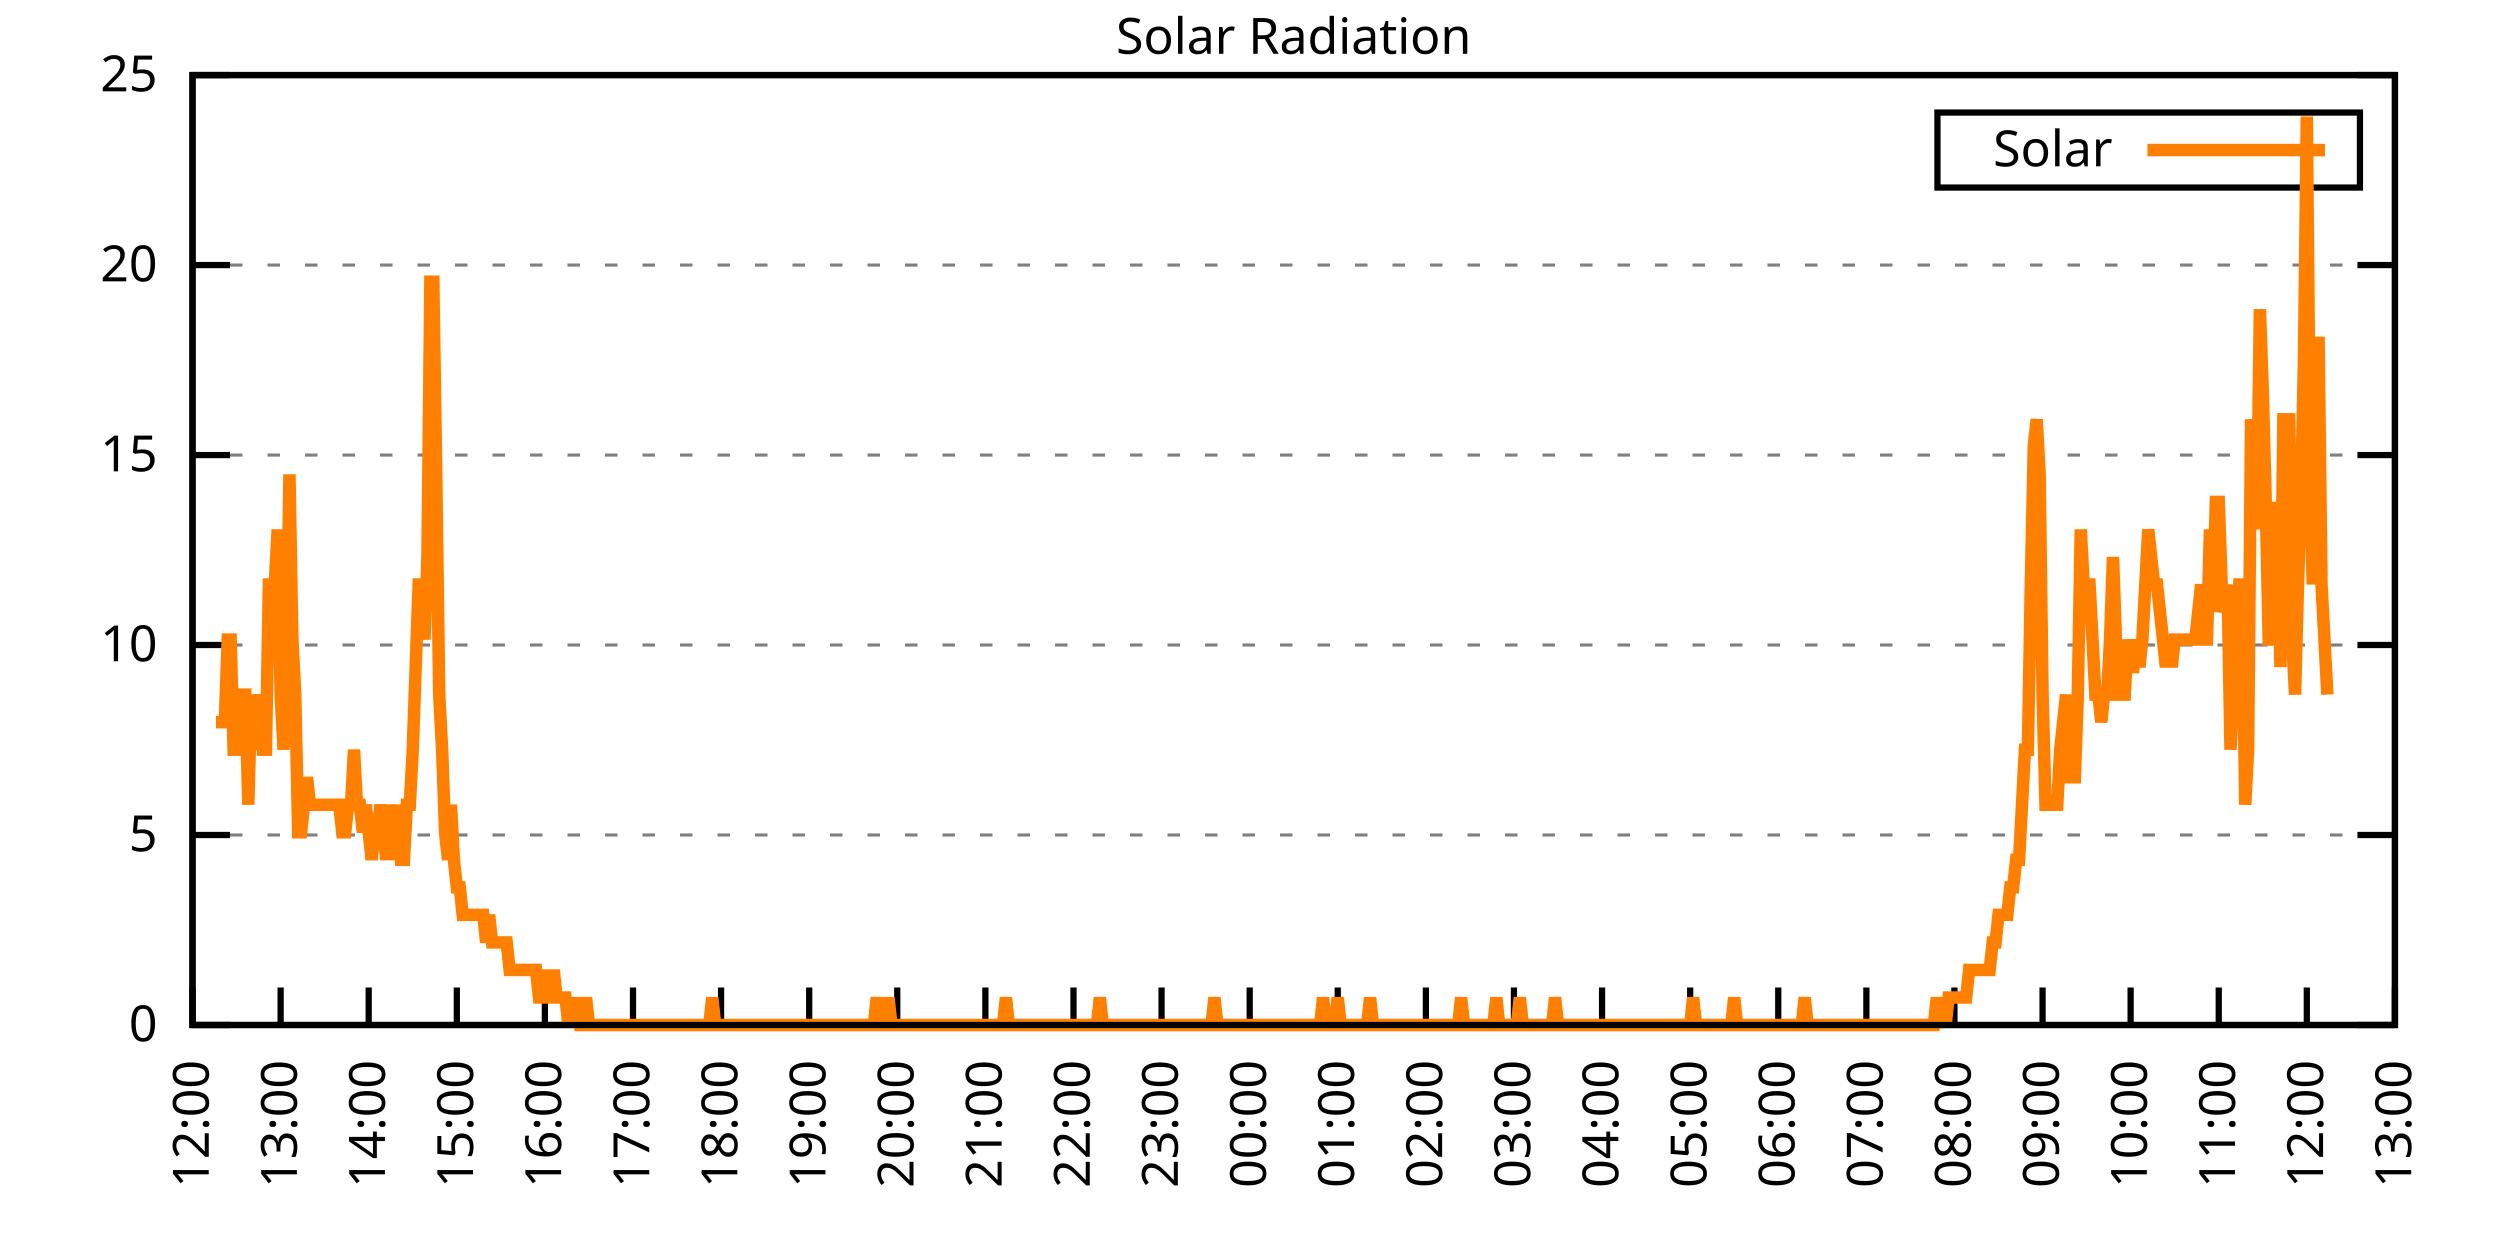
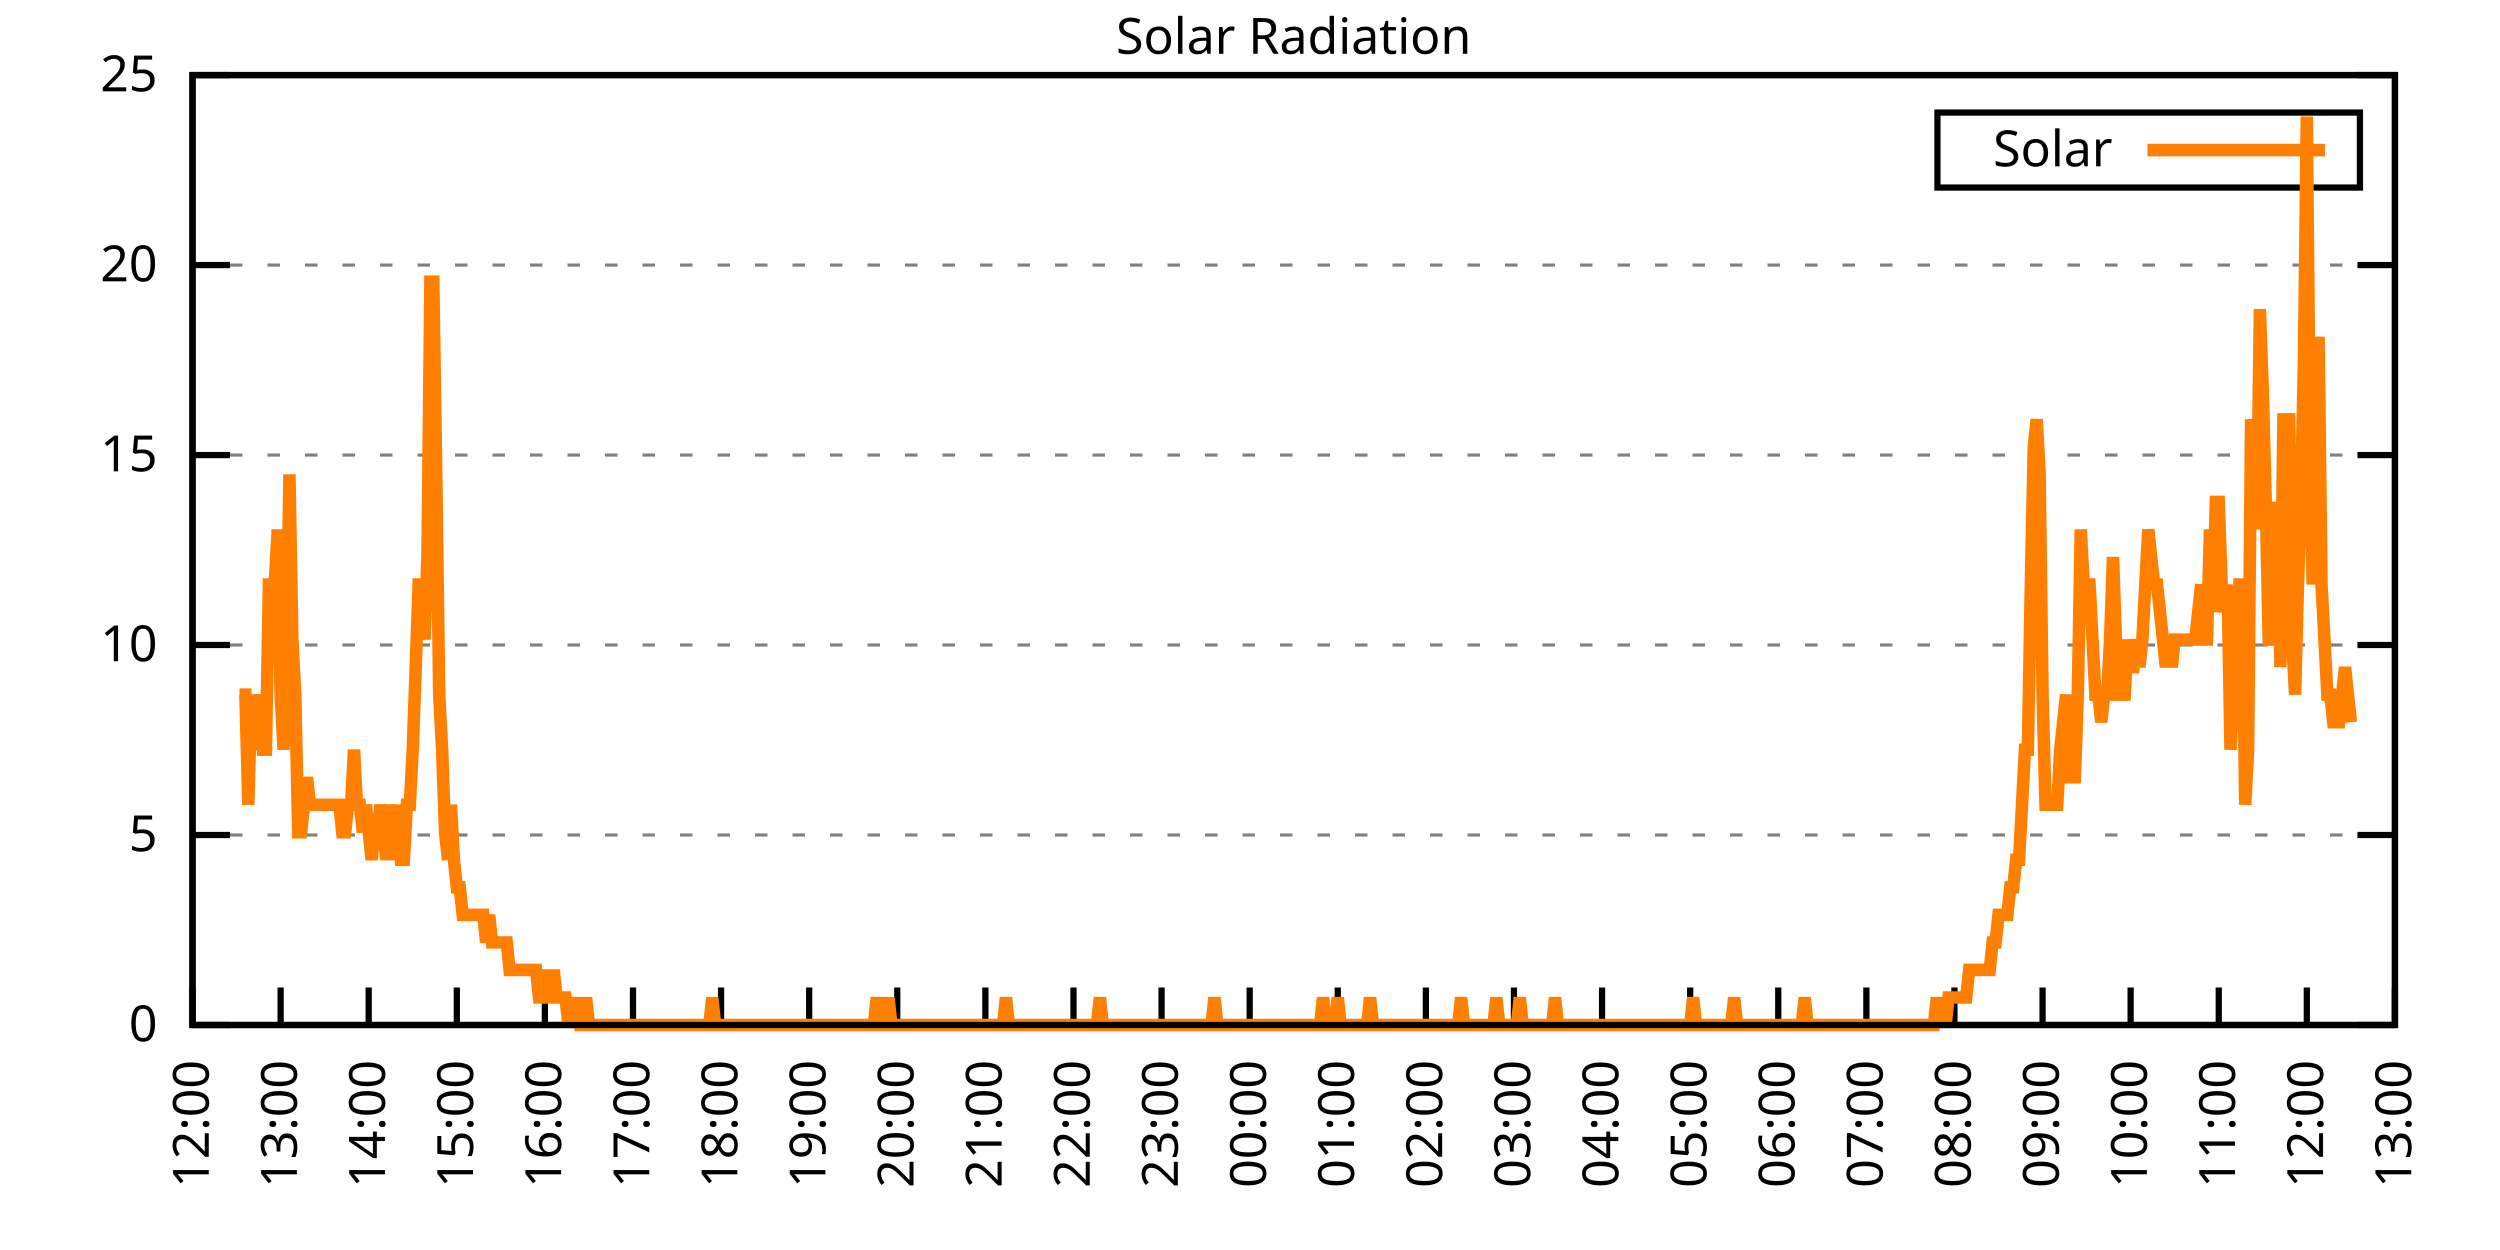
<svg xmlns="http://www.w3.org/2000/svg" xmlns:xlink="http://www.w3.org/1999/xlink" width="400" height="200" viewBox="0 0 400 200">
  <g id="gnuplot_canvas">
    <rect x="0" y="0" width="400" height="200" fill="none" />
    <defs>
      <circle id="gpDot" r="0.5" stroke-width="0.5" stroke="currentColor" />
      <path id="gpPt0" stroke-width="0.333" stroke="currentColor" d="M-1,0 h2 M0,-1 v2" />
      <path id="gpPt1" stroke-width="0.333" stroke="currentColor" d="M-1,-1 L1,1 M1,-1 L-1,1" />
      <path id="gpPt2" stroke-width="0.333" stroke="currentColor" d="M-1,0 L1,0 M0,-1 L0,1 M-1,-1 L1,1 M-1,1 L1,-1" />
      <rect id="gpPt3" stroke-width="0.333" stroke="currentColor" x="-1" y="-1" width="2" height="2" />
      <rect id="gpPt4" stroke-width="0.333" stroke="currentColor" fill="currentColor" x="-1" y="-1" width="2" height="2" />
      <circle id="gpPt5" stroke-width="0.333" stroke="currentColor" cx="0" cy="0" r="1" />
      <use xlink:href="#gpPt5" id="gpPt6" fill="currentColor" stroke="none" />
      <path id="gpPt7" stroke-width="0.333" stroke="currentColor" d="M0,-1.33 L-1.33,0.67 L1.33,0.67 z" />
      <use xlink:href="#gpPt7" id="gpPt8" fill="currentColor" stroke="none" />
      <use xlink:href="#gpPt7" id="gpPt9" stroke="currentColor" transform="rotate(180)" />
      <use xlink:href="#gpPt9" id="gpPt10" fill="currentColor" stroke="none" />
      <use xlink:href="#gpPt3" id="gpPt11" stroke="currentColor" transform="rotate(45)" />
      <use xlink:href="#gpPt11" id="gpPt12" fill="currentColor" stroke="none" />
      <path id="gpPt13" stroke-width="0.333" stroke="currentColor" d="M0,1.330 L1.265,0.411 L0.782,-1.067 L-0.782,-1.076 L-1.265,0.411 z" />
      <use xlink:href="#gpPt13" id="gpPt14" fill="currentColor" stroke="none" />
      <filter id="textbox" filterUnits="objectBoundingBox" x="0" y="0" height="1" width="1">
        <feFlood flood-color="white" flood-opacity="1" result="bgnd" />
        <feComposite in="SourceGraphic" in2="bgnd" operator="atop" />
      </filter>
      <filter id="greybox" filterUnits="objectBoundingBox" x="0" y="0" height="1" width="1">
        <feFlood flood-color="lightgrey" flood-opacity="1" result="grey" />
        <feComposite in="SourceGraphic" in2="grey" operator="atop" />
      </filter>
    </defs>
    <g fill="none" color="white" stroke="currentColor" stroke-width="1.00" stroke-linecap="butt" stroke-linejoin="miter">
</g>
    <g fill="none" color="black" stroke="currentColor" stroke-width="1.00" stroke-linecap="butt" stroke-linejoin="miter">
      <g stroke="none" shape-rendering="crispEdges">
        <polygon fill="rgb(255, 255, 255)" points="30.80,164.00 383.18,164.00 383.18,12.02 30.80,12.02 " />
      </g>
    </g>
    <g fill="none" color="black" stroke="currentColor" stroke-width="1.00" stroke-linecap="butt" stroke-linejoin="miter">
</g>
    <g fill="none" color="black" stroke="black" stroke-width="0.50" stroke-linecap="butt" stroke-linejoin="miter">
</g>
    <g fill="none" color="gray" stroke="currentColor" stroke-width="0.50" stroke-linecap="butt" stroke-linejoin="miter">
      <path stroke="gray" stroke-dasharray="2,4" class="gridline" d="M30.80,164.00 L383.19,164.00  " />
    </g>
    <g fill="none" color="gray" stroke="gray" stroke-width="1.00" stroke-linecap="butt" stroke-linejoin="miter">
</g>
    <g fill="none" color="black" stroke="currentColor" stroke-width="1.00" stroke-linecap="butt" stroke-linejoin="miter">
      <path stroke="black" d="M30.80,164.00 L36.80,164.00 M383.19,164.00 L377.19,164.00  " />
      <g transform="translate(25.20,166.60)" stroke="none" fill="black" font-family="Sans" font-size="8.00" text-anchor="end">
        <text>
          <tspan font-family="Sans"> 0</tspan>
        </text>
      </g>
    </g>
    <g fill="none" color="black" stroke="currentColor" stroke-width="1.00" stroke-linecap="butt" stroke-linejoin="miter">
</g>
    <g fill="none" color="black" stroke="black" stroke-width="0.50" stroke-linecap="butt" stroke-linejoin="miter">
</g>
    <g fill="none" color="gray" stroke="currentColor" stroke-width="0.50" stroke-linecap="butt" stroke-linejoin="miter">
      <path stroke="gray" stroke-dasharray="2,4" class="gridline" d="M30.80,133.60 L383.19,133.60  " />
    </g>
    <g fill="none" color="gray" stroke="gray" stroke-width="1.00" stroke-linecap="butt" stroke-linejoin="miter">
</g>
    <g fill="none" color="black" stroke="currentColor" stroke-width="1.00" stroke-linecap="butt" stroke-linejoin="miter">
      <path stroke="black" d="M30.80,133.60 L36.80,133.60 M383.19,133.60 L377.19,133.60  " />
      <g transform="translate(25.20,136.20)" stroke="none" fill="black" font-family="Sans" font-size="8.00" text-anchor="end">
        <text>
          <tspan font-family="Sans"> 5</tspan>
        </text>
      </g>
    </g>
    <g fill="none" color="black" stroke="currentColor" stroke-width="1.00" stroke-linecap="butt" stroke-linejoin="miter">
</g>
    <g fill="none" color="black" stroke="black" stroke-width="0.50" stroke-linecap="butt" stroke-linejoin="miter">
</g>
    <g fill="none" color="gray" stroke="currentColor" stroke-width="0.50" stroke-linecap="butt" stroke-linejoin="miter">
      <path stroke="gray" stroke-dasharray="2,4" class="gridline" d="M30.80,103.20 L383.19,103.20  " />
    </g>
    <g fill="none" color="gray" stroke="gray" stroke-width="1.00" stroke-linecap="butt" stroke-linejoin="miter">
</g>
    <g fill="none" color="black" stroke="currentColor" stroke-width="1.00" stroke-linecap="butt" stroke-linejoin="miter">
      <path stroke="black" d="M30.80,103.20 L36.80,103.20 M383.19,103.20 L377.19,103.20  " />
      <g transform="translate(25.20,105.80)" stroke="none" fill="black" font-family="Sans" font-size="8.00" text-anchor="end">
        <text>
          <tspan font-family="Sans"> 10</tspan>
        </text>
      </g>
    </g>
    <g fill="none" color="black" stroke="currentColor" stroke-width="1.00" stroke-linecap="butt" stroke-linejoin="miter">
</g>
    <g fill="none" color="black" stroke="black" stroke-width="0.50" stroke-linecap="butt" stroke-linejoin="miter">
</g>
    <g fill="none" color="gray" stroke="currentColor" stroke-width="0.50" stroke-linecap="butt" stroke-linejoin="miter">
      <path stroke="gray" stroke-dasharray="2,4" class="gridline" d="M30.80,72.81 L383.19,72.81  " />
    </g>
    <g fill="none" color="gray" stroke="gray" stroke-width="1.00" stroke-linecap="butt" stroke-linejoin="miter">
</g>
    <g fill="none" color="black" stroke="currentColor" stroke-width="1.00" stroke-linecap="butt" stroke-linejoin="miter">
      <path stroke="black" d="M30.80,72.81 L36.80,72.81 M383.19,72.81 L377.19,72.81  " />
      <g transform="translate(25.20,75.41)" stroke="none" fill="black" font-family="Sans" font-size="8.00" text-anchor="end">
        <text>
          <tspan font-family="Sans"> 15</tspan>
        </text>
      </g>
    </g>
    <g fill="none" color="black" stroke="currentColor" stroke-width="1.00" stroke-linecap="butt" stroke-linejoin="miter">
</g>
    <g fill="none" color="black" stroke="black" stroke-width="0.50" stroke-linecap="butt" stroke-linejoin="miter">
</g>
    <g fill="none" color="gray" stroke="currentColor" stroke-width="0.50" stroke-linecap="butt" stroke-linejoin="miter">
      <path stroke="gray" stroke-dasharray="2,4" class="gridline" d="M30.80,42.41 L383.19,42.41  " />
    </g>
    <g fill="none" color="gray" stroke="gray" stroke-width="1.00" stroke-linecap="butt" stroke-linejoin="miter">
</g>
    <g fill="none" color="black" stroke="currentColor" stroke-width="1.00" stroke-linecap="butt" stroke-linejoin="miter">
      <path stroke="black" d="M30.80,42.41 L36.80,42.41 M383.19,42.41 L377.19,42.41  " />
      <g transform="translate(25.20,45.01)" stroke="none" fill="black" font-family="Sans" font-size="8.00" text-anchor="end">
        <text>
          <tspan font-family="Sans"> 20</tspan>
        </text>
      </g>
    </g>
    <g fill="none" color="black" stroke="currentColor" stroke-width="1.00" stroke-linecap="butt" stroke-linejoin="miter">
</g>
    <g fill="none" color="black" stroke="black" stroke-width="0.50" stroke-linecap="butt" stroke-linejoin="miter">
</g>
    <g fill="none" color="gray" stroke="currentColor" stroke-width="0.50" stroke-linecap="butt" stroke-linejoin="miter">
      <path stroke="gray" stroke-dasharray="2,4" class="gridline" d="M30.80,12.01 L383.19,12.01  " />
    </g>
    <g fill="none" color="gray" stroke="gray" stroke-width="1.00" stroke-linecap="butt" stroke-linejoin="miter">
</g>
    <g fill="none" color="black" stroke="currentColor" stroke-width="1.00" stroke-linecap="butt" stroke-linejoin="miter">
      <path stroke="black" d="M30.80,12.01 L36.80,12.01 M383.19,12.01 L377.19,12.01  " />
      <g transform="translate(25.20,14.61)" stroke="none" fill="black" font-family="Sans" font-size="8.00" text-anchor="end">
        <text>
          <tspan font-family="Sans"> 25</tspan>
        </text>
      </g>
    </g>
    <g fill="none" color="black" stroke="currentColor" stroke-width="1.00" stroke-linecap="butt" stroke-linejoin="miter">
      <path stroke="black" d="M30.80,164.00 L30.80,158.00  " />
      <g transform="translate(33.40,169.60) rotate(270.00)" stroke="none" fill="black" font-family="Sans" font-size="8.00" text-anchor="end">
        <text>
          <tspan font-family="Sans">12:00</tspan>
        </text>
      </g>
    </g>
    <g fill="none" color="black" stroke="currentColor" stroke-width="1.00" stroke-linecap="butt" stroke-linejoin="miter">
      <path stroke="black" d="M44.90,164.00 L44.90,158.00  " />
      <g transform="translate(47.50,169.60) rotate(270.00)" stroke="none" fill="black" font-family="Sans" font-size="8.00" text-anchor="end">
        <text>
          <tspan font-family="Sans">13:00</tspan>
        </text>
      </g>
    </g>
    <g fill="none" color="black" stroke="currentColor" stroke-width="1.00" stroke-linecap="butt" stroke-linejoin="miter">
      <path stroke="black" d="M58.99,164.00 L58.99,158.00  " />
      <g transform="translate(61.59,169.60) rotate(270.00)" stroke="none" fill="black" font-family="Sans" font-size="8.00" text-anchor="end">
        <text>
          <tspan font-family="Sans">14:00</tspan>
        </text>
      </g>
    </g>
    <g fill="none" color="black" stroke="currentColor" stroke-width="1.00" stroke-linecap="butt" stroke-linejoin="miter">
      <path stroke="black" d="M73.09,164.00 L73.09,158.00  " />
      <g transform="translate(75.69,169.60) rotate(270.00)" stroke="none" fill="black" font-family="Sans" font-size="8.00" text-anchor="end">
        <text>
          <tspan font-family="Sans">15:00</tspan>
        </text>
      </g>
    </g>
    <g fill="none" color="black" stroke="currentColor" stroke-width="1.00" stroke-linecap="butt" stroke-linejoin="miter">
      <path stroke="black" d="M87.18,164.00 L87.18,158.00  " />
      <g transform="translate(89.78,169.60) rotate(270.00)" stroke="none" fill="black" font-family="Sans" font-size="8.00" text-anchor="end">
        <text>
          <tspan font-family="Sans">16:00</tspan>
        </text>
      </g>
    </g>
    <g fill="none" color="black" stroke="currentColor" stroke-width="1.00" stroke-linecap="butt" stroke-linejoin="miter">
      <path stroke="black" d="M101.28,164.00 L101.28,158.00  " />
      <g transform="translate(103.88,169.60) rotate(270.00)" stroke="none" fill="black" font-family="Sans" font-size="8.00" text-anchor="end">
        <text>
          <tspan font-family="Sans">17:00</tspan>
        </text>
      </g>
    </g>
    <g fill="none" color="black" stroke="currentColor" stroke-width="1.00" stroke-linecap="butt" stroke-linejoin="miter">
      <path stroke="black" d="M115.37,164.00 L115.37,158.00  " />
      <g transform="translate(117.97,169.60) rotate(270.00)" stroke="none" fill="black" font-family="Sans" font-size="8.00" text-anchor="end">
        <text>
          <tspan font-family="Sans">18:00</tspan>
        </text>
      </g>
    </g>
    <g fill="none" color="black" stroke="currentColor" stroke-width="1.00" stroke-linecap="butt" stroke-linejoin="miter">
      <path stroke="black" d="M129.47,164.00 L129.47,158.00  " />
      <g transform="translate(132.07,169.60) rotate(270.00)" stroke="none" fill="black" font-family="Sans" font-size="8.00" text-anchor="end">
        <text>
          <tspan font-family="Sans">19:00</tspan>
        </text>
      </g>
    </g>
    <g fill="none" color="black" stroke="currentColor" stroke-width="1.00" stroke-linecap="butt" stroke-linejoin="miter">
      <path stroke="black" d="M143.56,164.00 L143.56,158.00  " />
      <g transform="translate(146.16,169.60) rotate(270.00)" stroke="none" fill="black" font-family="Sans" font-size="8.00" text-anchor="end">
        <text>
          <tspan font-family="Sans">20:00</tspan>
        </text>
      </g>
    </g>
    <g fill="none" color="black" stroke="currentColor" stroke-width="1.00" stroke-linecap="butt" stroke-linejoin="miter">
      <path stroke="black" d="M157.66,164.00 L157.66,158.00  " />
      <g transform="translate(160.26,169.60) rotate(270.00)" stroke="none" fill="black" font-family="Sans" font-size="8.00" text-anchor="end">
        <text>
          <tspan font-family="Sans">21:00</tspan>
        </text>
      </g>
    </g>
    <g fill="none" color="black" stroke="currentColor" stroke-width="1.00" stroke-linecap="butt" stroke-linejoin="miter">
      <path stroke="black" d="M171.76,164.00 L171.76,158.00  " />
      <g transform="translate(174.36,169.60) rotate(270.00)" stroke="none" fill="black" font-family="Sans" font-size="8.00" text-anchor="end">
        <text>
          <tspan font-family="Sans">22:00</tspan>
        </text>
      </g>
    </g>
    <g fill="none" color="black" stroke="currentColor" stroke-width="1.00" stroke-linecap="butt" stroke-linejoin="miter">
      <path stroke="black" d="M185.85,164.00 L185.85,158.00  " />
      <g transform="translate(188.45,169.60) rotate(270.00)" stroke="none" fill="black" font-family="Sans" font-size="8.00" text-anchor="end">
        <text>
          <tspan font-family="Sans">23:00</tspan>
        </text>
      </g>
    </g>
    <g fill="none" color="black" stroke="currentColor" stroke-width="1.00" stroke-linecap="butt" stroke-linejoin="miter">
      <path stroke="black" d="M199.95,164.00 L199.95,158.00  " />
      <g transform="translate(202.55,169.60) rotate(270.00)" stroke="none" fill="black" font-family="Sans" font-size="8.00" text-anchor="end">
        <text>
          <tspan font-family="Sans">00:00</tspan>
        </text>
      </g>
    </g>
    <g fill="none" color="black" stroke="currentColor" stroke-width="1.00" stroke-linecap="butt" stroke-linejoin="miter">
      <path stroke="black" d="M214.04,164.00 L214.04,158.00  " />
      <g transform="translate(216.64,169.60) rotate(270.00)" stroke="none" fill="black" font-family="Sans" font-size="8.00" text-anchor="end">
        <text>
          <tspan font-family="Sans">01:00</tspan>
        </text>
      </g>
    </g>
    <g fill="none" color="black" stroke="currentColor" stroke-width="1.00" stroke-linecap="butt" stroke-linejoin="miter">
      <path stroke="black" d="M228.14,164.00 L228.14,158.00  " />
      <g transform="translate(230.74,169.60) rotate(270.00)" stroke="none" fill="black" font-family="Sans" font-size="8.00" text-anchor="end">
        <text>
          <tspan font-family="Sans">02:00</tspan>
        </text>
      </g>
    </g>
    <g fill="none" color="black" stroke="currentColor" stroke-width="1.00" stroke-linecap="butt" stroke-linejoin="miter">
      <path stroke="black" d="M242.23,164.00 L242.23,158.00  " />
      <g transform="translate(244.83,169.60) rotate(270.00)" stroke="none" fill="black" font-family="Sans" font-size="8.00" text-anchor="end">
        <text>
          <tspan font-family="Sans">03:00</tspan>
        </text>
      </g>
    </g>
    <g fill="none" color="black" stroke="currentColor" stroke-width="1.00" stroke-linecap="butt" stroke-linejoin="miter">
      <path stroke="black" d="M256.33,164.00 L256.33,158.00  " />
      <g transform="translate(258.93,169.60) rotate(270.00)" stroke="none" fill="black" font-family="Sans" font-size="8.00" text-anchor="end">
        <text>
          <tspan font-family="Sans">04:00</tspan>
        </text>
      </g>
    </g>
    <g fill="none" color="black" stroke="currentColor" stroke-width="1.00" stroke-linecap="butt" stroke-linejoin="miter">
      <path stroke="black" d="M270.43,164.00 L270.43,158.00  " />
      <g transform="translate(273.03,169.60) rotate(270.00)" stroke="none" fill="black" font-family="Sans" font-size="8.00" text-anchor="end">
        <text>
          <tspan font-family="Sans">05:00</tspan>
        </text>
      </g>
    </g>
    <g fill="none" color="black" stroke="currentColor" stroke-width="1.00" stroke-linecap="butt" stroke-linejoin="miter">
      <path stroke="black" d="M284.52,164.00 L284.52,158.00  " />
      <g transform="translate(287.12,169.60) rotate(270.00)" stroke="none" fill="black" font-family="Sans" font-size="8.00" text-anchor="end">
        <text>
          <tspan font-family="Sans">06:00</tspan>
        </text>
      </g>
    </g>
    <g fill="none" color="black" stroke="currentColor" stroke-width="1.00" stroke-linecap="butt" stroke-linejoin="miter">
      <path stroke="black" d="M298.62,164.00 L298.62,158.00  " />
      <g transform="translate(301.22,169.60) rotate(270.00)" stroke="none" fill="black" font-family="Sans" font-size="8.00" text-anchor="end">
        <text>
          <tspan font-family="Sans">07:00</tspan>
        </text>
      </g>
    </g>
    <g fill="none" color="black" stroke="currentColor" stroke-width="1.00" stroke-linecap="butt" stroke-linejoin="miter">
      <path stroke="black" d="M312.71,164.00 L312.71,158.00  " />
      <g transform="translate(315.31,169.60) rotate(270.00)" stroke="none" fill="black" font-family="Sans" font-size="8.00" text-anchor="end">
        <text>
          <tspan font-family="Sans">08:00</tspan>
        </text>
      </g>
    </g>
    <g fill="none" color="black" stroke="currentColor" stroke-width="1.00" stroke-linecap="butt" stroke-linejoin="miter">
      <path stroke="black" d="M326.81,164.00 L326.81,158.00  " />
      <g transform="translate(329.41,169.60) rotate(270.00)" stroke="none" fill="black" font-family="Sans" font-size="8.00" text-anchor="end">
        <text>
          <tspan font-family="Sans">09:00</tspan>
        </text>
      </g>
    </g>
    <g fill="none" color="black" stroke="currentColor" stroke-width="1.00" stroke-linecap="butt" stroke-linejoin="miter">
      <path stroke="black" d="M340.90,164.00 L340.90,158.00  " />
      <g transform="translate(343.50,169.60) rotate(270.00)" stroke="none" fill="black" font-family="Sans" font-size="8.00" text-anchor="end">
        <text>
          <tspan font-family="Sans">10:00</tspan>
        </text>
      </g>
    </g>
    <g fill="none" color="black" stroke="currentColor" stroke-width="1.00" stroke-linecap="butt" stroke-linejoin="miter">
      <path stroke="black" d="M355.00,164.00 L355.00,158.00  " />
      <g transform="translate(357.60,169.60) rotate(270.00)" stroke="none" fill="black" font-family="Sans" font-size="8.00" text-anchor="end">
        <text>
          <tspan font-family="Sans">11:00</tspan>
        </text>
      </g>
    </g>
    <g fill="none" color="black" stroke="currentColor" stroke-width="1.00" stroke-linecap="butt" stroke-linejoin="miter">
      <path stroke="black" d="M369.09,164.00 L369.09,158.00  " />
      <g transform="translate(371.69,169.60) rotate(270.00)" stroke="none" fill="black" font-family="Sans" font-size="8.00" text-anchor="end">
        <text>
          <tspan font-family="Sans">12:00</tspan>
        </text>
      </g>
    </g>
    <g fill="none" color="black" stroke="currentColor" stroke-width="1.00" stroke-linecap="butt" stroke-linejoin="miter">
      <path stroke="black" d="M383.19,164.00 L383.19,158.00  " />
      <g transform="translate(385.79,169.60) rotate(270.00)" stroke="none" fill="black" font-family="Sans" font-size="8.00" text-anchor="end">
        <text>
          <tspan font-family="Sans">13:00</tspan>
        </text>
      </g>
    </g>
    <g fill="none" color="black" stroke="currentColor" stroke-width="1.00" stroke-linecap="butt" stroke-linejoin="miter">
</g>
    <g fill="none" color="black" stroke="currentColor" stroke-width="1.00" stroke-linecap="butt" stroke-linejoin="miter">
      <path stroke="black" d="M30.80,12.01 L30.80,164.00 L383.19,164.00 L383.19,12.01 L30.80,12.01 Z  " />
    </g>
    <g fill="none" color="black" stroke="currentColor" stroke-width="1.00" stroke-linecap="butt" stroke-linejoin="miter">
</g>
    <g fill="none" color="black" stroke="currentColor" stroke-width="1.00" stroke-linecap="butt" stroke-linejoin="miter">
      <path stroke="black" d="M309.99,30.01 L309.99,18.01 L377.59,18.01 L377.59,30.01 L309.99,30.01 Z  " />
    </g>
    <g id="Solar_Radiation_plot_1">
      <g fill="none" color="white" stroke="black" stroke-width="2.00" stroke-linecap="butt" stroke-linejoin="miter">
</g>
      <g fill="none" color="black" stroke="currentColor" stroke-width="2.00" stroke-linecap="butt" stroke-linejoin="miter">
        <g transform="translate(337.99,26.61)" stroke="none" fill="black" font-family="Sans" font-size="8.00" text-anchor="end">
          <text>
            <tspan font-family="Sans">Solar</tspan>
          </text>
        </g>
      </g>
      <g fill="none" color="black" stroke="currentColor" stroke-width="2.00" stroke-linecap="butt" stroke-linejoin="miter">
-         <path stroke="rgb(255, 127,   0)" d="M343.59,24.01 L371.99,24.01 M34.56,115.55 L35.03,115.55 L35.50,115.55 L35.97,115.55 L36.44,102.33 L36.91,102.33   L37.38,119.95 L37.85,119.95 L38.32,111.14 L38.79,111.14 L39.26,111.14 L39.73,128.76 L40.20,111.14 L40.67,119.95   L41.14,115.55 L41.61,111.14 L42.08,119.95 L42.55,119.95 L43.02,93.52 L43.49,93.52 L43.96,93.52 L44.43,84.71   L44.90,111.14 L45.37,119.95 L45.84,106.74 L46.31,75.90 L46.78,102.33 L47.24,111.14 L47.71,133.17 L48.18,133.17   L48.65,128.76 L49.12,124.36 L49.59,128.76 L50.06,128.76 L50.53,128.76 L51.00,128.76 L51.47,128.76 L51.94,128.76   L52.41,128.76 L52.88,128.76 L53.35,128.76 L53.82,128.76 L54.29,128.76 L54.76,133.17 L55.23,133.17 L55.70,128.76   L56.17,128.76 L56.64,119.95 L57.11,128.76 L57.58,128.76 L58.05,133.17 L58.52,128.76 L58.99,133.17 L59.46,137.57   L59.93,133.17 L60.40,133.17 L60.87,128.76 L61.34,133.17 L61.81,137.57 L62.28,128.76 L62.75,133.17 L63.22,137.57   L63.69,128.76 L64.16,137.57 L64.63,137.57 L65.10,128.76 L65.57,128.76 L66.04,119.95 L66.51,106.74 L66.98,93.52   L67.45,93.52 L67.92,102.33 L68.39,89.12 L68.86,45.07 L69.33,45.07 L69.80,75.90 L70.27,111.14 L70.74,119.95   L71.21,133.17 L71.68,137.57 L72.15,128.76 L72.62,137.57 L73.09,141.98 L73.56,141.98 L74.03,146.38 L74.50,146.38   L74.97,146.38 L75.44,146.38 L75.91,146.38 L76.38,146.38 L76.85,146.38 L77.32,146.38 L77.79,150.79 L78.26,146.38   L78.73,150.79 L79.19,150.79 L79.66,150.79 L80.13,150.79 L80.60,150.79 L81.07,150.79 L81.54,155.19 L82.01,155.19   L82.48,155.19 L82.95,155.19 L83.42,155.19 L83.89,155.19 L84.36,155.19 L84.83,155.19 L85.30,155.19 L85.77,155.19   L86.24,159.60 L86.71,159.60 L87.18,159.60 L87.65,155.19 L88.12,159.60 L88.59,155.19 L89.06,159.60 L89.53,159.60   L90.00,159.60 L90.47,159.60 L90.94,164.00 L91.41,159.60 L91.88,164.00 L92.35,159.60 L92.82,164.00 L93.29,164.00   L93.76,159.60 L94.23,164.00 L94.70,164.00 L95.17,164.00 L95.64,164.00 L96.11,164.00 L96.58,164.00 L97.05,164.00   L97.52,164.00 L97.99,164.00 L98.46,164.00 L98.93,164.00 L99.40,164.00 L99.87,164.00 L100.34,164.00 L100.81,164.00   L101.28,164.00 L101.75,164.00 L102.22,164.00 L102.69,164.00 L103.16,164.00 L103.63,164.00 L104.10,164.00 L104.57,164.00   L105.04,164.00 L105.51,164.00 L105.98,164.00 L106.45,164.00 L106.92,164.00 L107.39,164.00 L107.86,164.00 L108.33,164.00   L108.80,164.00 L109.27,164.00 L109.74,164.00 L110.21,164.00 L110.68,164.00 L111.14,164.00 L111.61,164.00 L112.08,164.00   L112.55,164.00 L113.02,164.00 L113.49,164.00 L113.96,159.60 L114.43,164.00 L114.90,164.00 L115.37,164.00 L115.84,164.00   L116.31,164.00 L116.78,164.00 L117.25,164.00 L117.72,164.00 L118.19,164.00 L118.66,164.00 L119.13,164.00 L119.60,164.00   L120.07,164.00 L120.54,164.00 L121.01,164.00 L121.48,164.00 L121.95,164.00 L122.42,164.00 L122.89,164.00 L123.36,164.00   L123.83,164.00 L124.30,164.00 L124.77,164.00 L125.24,164.00 L125.71,164.00 L126.18,164.00 L126.65,164.00 L127.12,164.00   L127.59,164.00 L128.06,164.00 L128.53,164.00 L129.00,164.00 L129.47,164.00 L129.94,164.00 L130.41,164.00 L130.88,164.00   L131.35,164.00 L131.82,164.00 L132.29,164.00 L132.76,164.00 L133.23,164.00 L133.70,164.00 L134.17,164.00 L134.64,164.00   L135.11,164.00 L135.58,164.00 L136.05,164.00 L136.52,164.00 L136.99,164.00 L137.46,164.00 L137.93,164.00 L138.40,164.00   L138.87,164.00 L139.34,164.00 L139.81,164.00 L140.28,159.60 L140.75,164.00 L141.22,164.00 L141.69,164.00 L142.16,159.60   L142.63,164.00 L143.09,164.00 L143.56,164.00 L144.03,164.00 L144.50,164.00 L144.97,164.00 L145.44,164.00 L145.91,164.00   L146.38,164.00 L146.85,164.00 L147.32,164.00 L147.79,164.00 L148.26,164.00 L148.73,164.00 L149.20,164.00 L149.67,164.00   L150.14,164.00 L150.61,164.00 L151.08,164.00 L151.55,164.00 L152.02,164.00 L152.49,164.00 L152.96,164.00 L153.43,164.00   L153.90,164.00 L154.37,164.00 L154.84,164.00 L155.31,164.00 L155.78,164.00 L156.25,164.00 L156.72,164.00 L157.19,164.00   L157.66,164.00 L158.13,164.00 L158.60,164.00 L159.07,164.00 L159.54,164.00 L160.01,164.00 L160.48,164.00 L160.95,159.60   L161.42,164.00 L161.89,164.00 L162.36,164.00 L162.83,164.00 L163.30,164.00 L163.77,164.00 L164.24,164.00 L164.71,164.00   L165.18,164.00 L165.65,164.00 L166.12,164.00 L166.59,164.00 L167.06,164.00 L167.53,164.00 L168.00,164.00 L168.47,164.00   L168.94,164.00 L169.41,164.00 L169.88,164.00 L170.35,164.00 L170.82,164.00 L171.29,164.00 L171.76,164.00 L172.23,164.00   L172.70,164.00 L173.17,164.00 L173.64,164.00 L174.11,164.00 L174.58,164.00 L175.04,164.00 L175.51,164.00 L175.98,159.60   L176.45,164.00 L176.92,164.00 L177.39,164.00 L177.86,164.00 L178.33,164.00 L178.80,164.00 L179.27,164.00 L179.74,164.00   L180.21,164.00 L180.68,164.00 L181.15,164.00 L181.62,164.00 L182.09,164.00 L182.56,164.00 L183.03,164.00 L183.50,164.00   L183.97,164.00 L184.44,164.00 L184.91,164.00 L185.38,164.00 L185.85,164.00 L186.32,164.00 L186.79,164.00 L187.26,164.00   L187.73,164.00 L188.20,164.00 L188.67,164.00 L189.14,164.00 L189.61,164.00 L190.08,164.00 L190.55,164.00 L191.02,164.00   L191.49,164.00 L191.96,164.00 L192.43,164.00 L192.90,164.00 L193.37,164.00 L193.84,164.00 L194.31,159.60 L194.78,164.00   L195.25,164.00 L195.72,164.00 L196.19,164.00 L196.66,164.00 L197.13,164.00 L197.60,164.00 L198.07,164.00 L198.54,164.00   L199.01,164.00 L199.48,164.00 L199.95,164.00 L200.42,164.00 L200.89,164.00 L201.36,164.00 L201.83,164.00 L202.30,164.00   L202.77,164.00 L203.24,164.00 L203.71,164.00 L204.18,164.00 L204.65,164.00 L205.12,164.00 L205.59,164.00 L206.06,164.00   L206.53,164.00 L207.00,164.00 L207.46,164.00 L207.93,164.00 L208.40,164.00 L208.87,164.00 L209.34,164.00 L209.81,164.00   L210.28,164.00 L210.75,164.00 L211.22,164.00 L211.69,159.60 L212.16,164.00 L212.63,164.00 L213.10,164.00 L213.57,164.00   L214.04,159.60 L214.51,164.00 L214.98,164.00 L215.45,164.00 L215.92,164.00 L216.39,164.00 L216.86,164.00 L217.33,164.00   L217.80,164.00 L218.27,164.00 L218.74,164.00 L219.21,159.60 L219.68,164.00 L220.15,164.00 L220.62,164.00 L221.09,164.00   L221.56,164.00 L222.03,164.00 L222.50,164.00 L222.97,164.00 L223.44,164.00 L223.91,164.00 L224.38,164.00 L224.85,164.00   L225.32,164.00 L225.79,164.00 L226.26,164.00 L226.73,164.00 L227.20,164.00 L227.67,164.00 L228.14,164.00 L228.61,164.00   L229.08,164.00 L229.55,164.00 L230.02,164.00 L230.49,164.00 L230.96,164.00 L231.43,164.00 L231.90,164.00 L232.37,164.00   L232.84,164.00 L233.31,164.00 L233.78,159.60 L234.25,164.00 L234.72,164.00 L235.19,164.00 L235.66,164.00 L236.13,164.00   L236.60,164.00 L237.07,164.00 L237.54,164.00 L238.01,164.00 L238.48,164.00 L238.95,164.00 L239.41,159.60 L239.88,164.00   L240.35,164.00 L240.82,164.00 L241.29,164.00 L241.76,164.00 L242.23,164.00 L242.70,164.00 L243.17,159.60 L243.64,164.00   L244.11,164.00 L244.58,164.00 L245.05,164.00 L245.52,164.00 L245.99,164.00 L246.46,164.00 L246.93,164.00 L247.40,164.00   L247.87,164.00 L248.34,164.00 L248.81,159.60 L249.28,164.00 L249.75,164.00 L250.22,164.00 L250.69,164.00 L251.16,164.00   L251.63,164.00 L252.10,164.00 L252.57,164.00 L253.04,164.00 L253.51,164.00 L253.98,164.00 L254.45,164.00 L254.92,164.00   L255.39,164.00 L255.86,164.00 L256.33,164.00 L256.80,164.00 L257.27,164.00 L257.74,164.00 L258.21,164.00 L258.68,164.00   L259.15,164.00 L259.62,164.00 L260.09,164.00 L260.56,164.00 L261.03,164.00 L261.50,164.00 L261.97,164.00 L262.44,164.00   L262.91,164.00 L263.38,164.00 L263.85,164.00 L264.32,164.00 L264.79,164.00 L265.26,164.00 L265.73,164.00 L266.20,164.00   L266.67,164.00 L267.14,164.00 L267.61,164.00 L268.08,164.00 L268.55,164.00 L269.02,164.00 L269.49,164.00 L269.96,164.00   L270.43,164.00 L270.90,159.60 L271.36,164.00 L271.83,164.00 L272.30,164.00 L272.77,164.00 L273.24,164.00 L273.71,164.00   L274.18,164.00 L274.65,164.00 L275.12,164.00 L275.59,164.00 L276.06,164.00 L276.53,164.00 L277.00,164.00 L277.47,159.60   L277.94,164.00 L278.41,164.00 L278.88,164.00 L279.35,164.00 L279.82,164.00 L280.29,164.00 L280.76,164.00 L281.23,164.00   L281.70,164.00 L282.17,164.00 L282.64,164.00 L283.11,164.00 L283.58,164.00 L284.05,164.00 L284.52,164.00 L284.99,164.00   L285.46,164.00 L285.93,164.00 L286.40,164.00 L286.87,164.00 L287.34,164.00 L287.81,164.00 L288.28,164.00 L288.75,159.60   L289.22,164.00 L289.69,164.00 L290.16,164.00 L290.63,164.00 L291.10,164.00 L291.57,164.00 L292.04,164.00 L292.51,164.00   L292.98,164.00 L293.45,164.00 L293.92,164.00 L294.39,164.00 L294.86,164.00 L295.33,164.00 L295.80,164.00 L296.27,164.00   L296.74,164.00 L297.21,164.00 L297.68,164.00 L298.15,164.00 L298.62,164.00 L299.09,164.00 L299.56,164.00 L300.03,164.00   L300.50,164.00 L300.97,164.00 L301.44,164.00 L301.91,164.00 L302.38,164.00 L302.85,164.00 L303.31,164.00 L303.78,164.00   L304.25,164.00 L304.72,164.00 L305.19,164.00 L305.66,164.00 L306.13,164.00 L306.60,164.00 L307.07,164.00 L307.54,164.00   L308.01,164.00 L308.48,164.00 L308.95,164.00 L309.42,164.00 L309.89,159.60 L310.36,164.00 L310.83,159.60 L311.30,164.00   L311.77,159.60 L312.24,159.60 L312.71,159.60 L313.18,159.60 L313.65,159.60 L314.12,159.60 L314.59,159.60 L315.06,155.19   L315.53,155.19 L316.00,155.19 L316.47,155.19 L316.94,155.19 L317.41,155.19 L317.88,155.19 L318.35,155.19 L318.82,150.79   L319.29,150.79 L319.76,146.38 L320.23,146.38 L320.70,146.38 L321.17,146.38 L321.64,141.98 L322.11,141.98 L322.58,137.57   L323.05,137.57 L323.52,128.76 L323.99,119.95 L324.46,119.95 L324.93,93.52 L325.40,71.50 L325.87,67.09 L326.34,75.90   L326.81,111.14 L327.28,128.76 L327.75,128.76 L328.22,128.76 L328.69,128.76 L329.16,128.76 L329.63,119.95 L330.10,115.55   L330.57,111.14 L331.04,124.36 L331.51,124.36 L331.98,124.36 L332.45,111.14 L332.92,84.71 L333.39,93.52 L333.86,93.52   L334.33,93.52 L334.80,102.33 L335.26,111.14 L335.73,111.14 L336.20,115.55 L336.67,111.14 L337.14,111.14 L337.61,102.33   L338.08,89.12 L338.55,102.33 L339.02,111.14 L339.49,111.14 L339.96,111.14 L340.43,102.33 L340.90,106.74 L341.37,106.74   L341.84,102.33 L342.31,106.74 L342.78,102.33 L343.25,93.52 L343.72,84.71 L344.19,89.12 L344.66,93.52 L345.13,93.52   L345.60,97.93 L346.07,102.33 L346.54,106.74 L347.01,102.33 L347.48,106.74 L347.95,102.33 L348.42,102.33 L348.89,102.33   L349.36,102.33 L349.83,102.33 L350.30,102.33 L350.77,102.33 L351.24,102.33 L351.71,97.93 L352.18,93.52 L352.65,102.33   L353.12,102.33 L353.59,84.71 L354.06,97.93 L354.53,80.31 L355.00,80.31 L355.47,93.52 L355.94,97.93 L356.41,93.52   L356.88,119.95 L357.35,111.14 L357.82,106.74 L358.29,93.52 L358.76,93.52 L359.23,128.76 L359.70,119.95 L360.17,67.09   L360.64,71.50 L361.11,84.71 L361.58,49.47 L362.05,62.69 L362.52,80.31 L362.99,102.33 L363.46,102.33 L363.93,102.33   L364.40,80.31 L364.87,106.74 L365.34,67.09 L365.81,67.09 L366.28,67.09 L366.75,102.33 L367.21,111.14 L367.68,93.52   L368.15,80.31 L368.62,58.28 L369.09,18.64 L369.56,71.50 L370.03,93.52 L370.50,67.09 L370.97,53.88 L371.44,93.52   L371.91,102.33 L372.38,111.14  " />
+         <path stroke="rgb(255, 127,   0)" d="M343.59,24.01 L371.99,24.01 M38.32,111.14 L38.79,111.14 L39.26,111.14 L39.73,128.76 L40.20,111.14 L40.67,119.95   L41.14,115.55 L41.61,111.14 L42.08,119.95 L42.55,119.95 L43.02,93.52 L43.49,93.52 L43.96,93.52 L44.43,84.71   L44.90,111.14 L45.37,119.95 L45.84,106.74 L46.31,75.90 L46.78,102.33 L47.24,111.14 L47.71,133.17 L48.18,133.17   L48.65,128.76 L49.12,124.36 L49.59,128.76 L50.06,128.76 L50.53,128.76 L51.00,128.76 L51.47,128.76 L51.94,128.76   L52.41,128.76 L52.88,128.76 L53.35,128.76 L53.82,128.76 L54.29,128.76 L54.76,133.17 L55.23,133.17 L55.70,128.76   L56.17,128.76 L56.64,119.95 L57.11,128.76 L57.58,128.76 L58.05,133.17 L58.52,128.76 L58.99,133.17 L59.46,137.57   L59.93,133.17 L60.40,133.17 L60.87,128.76 L61.34,133.17 L61.81,137.57 L62.28,128.76 L62.75,133.17 L63.22,137.57   L63.69,128.76 L64.16,137.57 L64.63,137.57 L65.10,128.76 L65.57,128.76 L66.04,119.95 L66.51,106.74 L66.98,93.52   L67.45,93.52 L67.92,102.33 L68.39,89.12 L68.86,45.07 L69.33,45.07 L69.80,75.90 L70.27,111.14 L70.74,119.95   L71.21,133.17 L71.68,137.57 L72.15,128.76 L72.62,137.57 L73.09,141.98 L73.56,141.98 L74.03,146.38 L74.50,146.38   L74.97,146.38 L75.44,146.38 L75.91,146.38 L76.38,146.38 L76.85,146.38 L77.32,146.38 L77.79,150.79 L78.26,146.38   L78.73,150.79 L79.19,150.79 L79.66,150.79 L80.13,150.79 L80.60,150.79 L81.07,150.79 L81.54,155.19 L82.01,155.19   L82.48,155.19 L82.95,155.19 L83.42,155.19 L83.89,155.19 L84.36,155.19 L84.83,155.19 L85.30,155.19 L85.77,155.19   L86.24,159.60 L86.71,159.60 L87.18,159.60 L87.65,155.19 L88.12,159.60 L88.59,155.19 L89.06,159.60 L89.53,159.60   L90.00,159.60 L90.47,159.60 L90.94,164.00 L91.41,159.60 L91.88,164.00 L92.35,159.60 L92.82,164.00 L93.29,164.00   L93.76,159.60 L94.23,164.00 L94.70,164.00 L95.17,164.00 L95.64,164.00 L96.11,164.00 L96.58,164.00 L97.05,164.00   L97.52,164.00 L97.99,164.00 L98.46,164.00 L98.93,164.00 L99.40,164.00 L99.87,164.00 L100.34,164.00 L100.81,164.00   L101.28,164.00 L101.75,164.00 L102.22,164.00 L102.69,164.00 L103.16,164.00 L103.63,164.00 L104.10,164.00 L104.57,164.00   L105.04,164.00 L105.51,164.00 L105.98,164.00 L106.45,164.00 L106.92,164.00 L107.39,164.00 L107.86,164.00 L108.33,164.00   L108.80,164.00 L109.27,164.00 L109.74,164.00 L110.21,164.00 L110.68,164.00 L111.14,164.00 L111.61,164.00 L112.08,164.00   L112.55,164.00 L113.02,164.00 L113.49,164.00 L113.96,159.60 L114.43,164.00 L114.90,164.00 L115.37,164.00 L115.84,164.00   L116.31,164.00 L116.78,164.00 L117.25,164.00 L117.72,164.00 L118.19,164.00 L118.66,164.00 L119.13,164.00 L119.60,164.00   L120.07,164.00 L120.54,164.00 L121.01,164.00 L121.48,164.00 L121.95,164.00 L122.42,164.00 L122.89,164.00 L123.36,164.00   L123.83,164.00 L124.30,164.00 L124.77,164.00 L125.24,164.00 L125.71,164.00 L126.18,164.00 L126.65,164.00 L127.12,164.00   L127.59,164.00 L128.06,164.00 L128.53,164.00 L129.00,164.00 L129.47,164.00 L129.94,164.00 L130.41,164.00 L130.88,164.00   L131.35,164.00 L131.82,164.00 L132.29,164.00 L132.76,164.00 L133.23,164.00 L133.70,164.00 L134.17,164.00 L134.64,164.00   L135.11,164.00 L135.58,164.00 L136.05,164.00 L136.52,164.00 L136.99,164.00 L137.46,164.00 L137.93,164.00 L138.40,164.00   L138.87,164.00 L139.34,164.00 L139.81,164.00 L140.28,159.60 L140.75,164.00 L141.22,164.00 L141.69,164.00 L142.16,159.60   L142.63,164.00 L143.09,164.00 L143.56,164.00 L144.03,164.00 L144.50,164.00 L144.97,164.00 L145.44,164.00 L145.91,164.00   L146.38,164.00 L146.85,164.00 L147.32,164.00 L147.79,164.00 L148.26,164.00 L148.73,164.00 L149.20,164.00 L149.67,164.00   L150.14,164.00 L150.61,164.00 L151.08,164.00 L151.55,164.00 L152.02,164.00 L152.49,164.00 L152.96,164.00 L153.43,164.00   L153.90,164.00 L154.37,164.00 L154.84,164.00 L155.31,164.00 L155.78,164.00 L156.25,164.00 L156.72,164.00 L157.19,164.00   L157.66,164.00 L158.13,164.00 L158.60,164.00 L159.07,164.00 L159.54,164.00 L160.01,164.00 L160.48,164.00 L160.95,159.60   L161.42,164.00 L161.89,164.00 L162.36,164.00 L162.83,164.00 L163.30,164.00 L163.77,164.00 L164.24,164.00 L164.71,164.00   L165.18,164.00 L165.65,164.00 L166.12,164.00 L166.59,164.00 L167.06,164.00 L167.53,164.00 L168.00,164.00 L168.47,164.00   L168.94,164.00 L169.41,164.00 L169.88,164.00 L170.35,164.00 L170.82,164.00 L171.29,164.00 L171.76,164.00 L172.23,164.00   L172.70,164.00 L173.17,164.00 L173.64,164.00 L174.11,164.00 L174.58,164.00 L175.04,164.00 L175.51,164.00 L175.98,159.60   L176.45,164.00 L176.92,164.00 L177.39,164.00 L177.86,164.00 L178.33,164.00 L178.80,164.00 L179.27,164.00 L179.74,164.00   L180.21,164.00 L180.68,164.00 L181.15,164.00 L181.62,164.00 L182.09,164.00 L182.56,164.00 L183.03,164.00 L183.50,164.00   L183.97,164.00 L184.44,164.00 L184.91,164.00 L185.38,164.00 L185.85,164.00 L186.32,164.00 L186.79,164.00 L187.26,164.00   L187.73,164.00 L188.20,164.00 L188.67,164.00 L189.14,164.00 L189.61,164.00 L190.08,164.00 L190.55,164.00 L191.02,164.00   L191.49,164.00 L191.96,164.00 L192.43,164.00 L192.90,164.00 L193.37,164.00 L193.84,164.00 L194.31,159.60 L194.78,164.00   L195.25,164.00 L195.72,164.00 L196.19,164.00 L196.66,164.00 L197.13,164.00 L197.60,164.00 L198.07,164.00 L198.54,164.00   L199.01,164.00 L199.48,164.00 L199.95,164.00 L200.42,164.00 L200.89,164.00 L201.36,164.00 L201.83,164.00 L202.30,164.00   L202.77,164.00 L203.24,164.00 L203.71,164.00 L204.18,164.00 L204.65,164.00 L205.12,164.00 L205.59,164.00 L206.06,164.00   L206.53,164.00 L207.00,164.00 L207.46,164.00 L207.93,164.00 L208.40,164.00 L208.87,164.00 L209.34,164.00 L209.81,164.00   L210.28,164.00 L210.75,164.00 L211.22,164.00 L211.69,159.60 L212.16,164.00 L212.63,164.00 L213.10,164.00 L213.57,164.00   L214.04,159.60 L214.51,164.00 L214.98,164.00 L215.45,164.00 L215.92,164.00 L216.39,164.00 L216.86,164.00 L217.33,164.00   L217.80,164.00 L218.27,164.00 L218.74,164.00 L219.21,159.60 L219.68,164.00 L220.15,164.00 L220.62,164.00 L221.09,164.00   L221.56,164.00 L222.03,164.00 L222.50,164.00 L222.97,164.00 L223.44,164.00 L223.91,164.00 L224.38,164.00 L224.85,164.00   L225.32,164.00 L225.79,164.00 L226.26,164.00 L226.73,164.00 L227.20,164.00 L227.67,164.00 L228.14,164.00 L228.61,164.00   L229.08,164.00 L229.55,164.00 L230.02,164.00 L230.49,164.00 L230.96,164.00 L231.43,164.00 L231.90,164.00 L232.37,164.00   L232.84,164.00 L233.31,164.00 L233.78,159.60 L234.25,164.00 L234.72,164.00 L235.19,164.00 L235.66,164.00 L236.13,164.00   L236.60,164.00 L237.07,164.00 L237.54,164.00 L238.01,164.00 L238.48,164.00 L238.95,164.00 L239.41,159.60 L239.88,164.00   L240.35,164.00 L240.82,164.00 L241.29,164.00 L241.76,164.00 L242.23,164.00 L242.70,164.00 L243.17,159.60 L243.64,164.00   L244.11,164.00 L244.58,164.00 L245.05,164.00 L245.52,164.00 L245.99,164.00 L246.46,164.00 L246.93,164.00 L247.40,164.00   L247.87,164.00 L248.34,164.00 L248.81,159.60 L249.28,164.00 L249.75,164.00 L250.22,164.00 L250.69,164.00 L251.16,164.00   L251.63,164.00 L252.10,164.00 L252.57,164.00 L253.04,164.00 L253.51,164.00 L253.98,164.00 L254.45,164.00 L254.92,164.00   L255.39,164.00 L255.86,164.00 L256.33,164.00 L256.80,164.00 L257.27,164.00 L257.74,164.00 L258.21,164.00 L258.68,164.00   L259.15,164.00 L259.62,164.00 L260.09,164.00 L260.56,164.00 L261.03,164.00 L261.50,164.00 L261.97,164.00 L262.44,164.00   L262.91,164.00 L263.38,164.00 L263.85,164.00 L264.32,164.00 L264.79,164.00 L265.26,164.00 L265.73,164.00 L266.20,164.00   L266.67,164.00 L267.14,164.00 L267.61,164.00 L268.08,164.00 L268.55,164.00 L269.02,164.00 L269.49,164.00 L269.96,164.00   L270.43,164.00 L270.90,159.60 L271.36,164.00 L271.83,164.00 L272.30,164.00 L272.77,164.00 L273.24,164.00 L273.71,164.00   L274.18,164.00 L274.65,164.00 L275.12,164.00 L275.59,164.00 L276.06,164.00 L276.53,164.00 L277.00,164.00 L277.47,159.60   L277.94,164.00 L278.41,164.00 L278.88,164.00 L279.35,164.00 L279.82,164.00 L280.29,164.00 L280.76,164.00 L281.23,164.00   L281.70,164.00 L282.17,164.00 L282.64,164.00 L283.11,164.00 L283.58,164.00 L284.05,164.00 L284.52,164.00 L284.99,164.00   L285.46,164.00 L285.93,164.00 L286.40,164.00 L286.87,164.00 L287.34,164.00 L287.81,164.00 L288.28,164.00 L288.75,159.60   L289.22,164.00 L289.69,164.00 L290.16,164.00 L290.63,164.00 L291.10,164.00 L291.57,164.00 L292.04,164.00 L292.51,164.00   L292.98,164.00 L293.45,164.00 L293.92,164.00 L294.39,164.00 L294.86,164.00 L295.33,164.00 L295.80,164.00 L296.27,164.00   L296.74,164.00 L297.21,164.00 L297.68,164.00 L298.15,164.00 L298.62,164.00 L299.09,164.00 L299.56,164.00 L300.03,164.00   L300.50,164.00 L300.97,164.00 L301.44,164.00 L301.91,164.00 L302.38,164.00 L302.85,164.00 L303.31,164.00 L303.78,164.00   L304.25,164.00 L304.72,164.00 L305.19,164.00 L305.66,164.00 L306.13,164.00 L306.60,164.00 L307.07,164.00 L307.54,164.00   L308.01,164.00 L308.48,164.00 L308.95,164.00 L309.42,164.00 L309.89,159.60 L310.36,164.00 L310.83,159.60 L311.30,164.00   L311.77,159.60 L312.24,159.60 L312.71,159.60 L313.18,159.60 L313.65,159.60 L314.12,159.60 L314.59,159.60 L315.06,155.19   L315.53,155.19 L316.00,155.19 L316.47,155.19 L316.94,155.19 L317.41,155.19 L317.88,155.19 L318.35,155.19 L318.82,150.79   L319.29,150.79 L319.76,146.38 L320.23,146.38 L320.70,146.38 L321.17,146.38 L321.64,141.98 L322.11,141.98 L322.58,137.57   L323.05,137.57 L323.52,128.76 L323.99,119.95 L324.46,119.95 L324.93,93.52 L325.40,71.50 L325.87,67.09 L326.34,75.90   L326.81,111.14 L327.28,128.76 L327.75,128.76 L328.22,128.76 L328.69,128.76 L329.16,128.76 L329.63,119.95 L330.10,115.55   L330.57,111.14 L331.04,124.36 L331.51,124.36 L331.98,124.36 L332.45,111.14 L332.92,84.71 L333.39,93.52 L333.86,93.52   L334.33,93.52 L334.80,102.33 L335.26,111.14 L335.73,111.14 L336.20,115.55 L336.67,111.14 L337.14,111.14 L337.61,102.33   L338.08,89.12 L338.55,102.33 L339.02,111.14 L339.49,111.14 L339.96,111.14 L340.43,102.33 L340.90,106.74 L341.37,106.74   L341.84,102.33 L342.31,106.74 L342.78,102.33 L343.25,93.52 L343.72,84.71 L344.19,89.12 L344.66,93.52 L345.13,93.52   L345.60,97.93 L346.07,102.33 L346.54,106.74 L347.01,102.33 L347.48,106.74 L347.95,102.33 L348.42,102.33 L348.89,102.33   L349.36,102.33 L349.83,102.33 L350.30,102.33 L350.77,102.33 L351.24,102.33 L351.71,97.93 L352.18,93.52 L352.65,102.33   L353.12,102.33 L353.59,84.71 L354.06,97.93 L354.53,80.31 L355.00,80.31 L355.47,93.52 L355.94,97.93 L356.41,93.52   L356.88,119.95 L357.35,111.14 L357.82,106.74 L358.29,93.52 L358.76,93.52 L359.23,128.76 L359.70,119.95 L360.17,67.09   L360.64,71.50 L361.11,84.71 L361.58,49.47 L362.05,62.69 L362.52,80.31 L362.99,102.33 L363.46,102.33 L363.93,102.33   L364.40,80.31 L364.87,106.74 L365.34,67.09 L365.81,67.09 L366.28,67.09 L366.75,102.33 L367.21,111.14 L367.68,93.52   L368.15,80.31 L368.62,58.28 L369.09,18.64 L369.56,71.50 L370.03,93.52 L370.50,67.09 L370.97,53.88 L371.44,93.52   L371.91,102.33 L372.38,111.14 L372.85,111.14 L373.32,115.55 L373.79,115.55 L374.26,115.55 L374.73,111.14 L375.20,106.74   L375.67,111.14 L376.14,115.55  " />
      </g>
    </g>
    <g fill="none" color="black" stroke="currentColor" stroke-width="2.00" stroke-linecap="butt" stroke-linejoin="miter">
</g>
    <g fill="none" color="black" stroke="black" stroke-width="1.00" stroke-linecap="butt" stroke-linejoin="miter">
</g>
    <g fill="none" color="black" stroke="currentColor" stroke-width="1.00" stroke-linecap="butt" stroke-linejoin="miter">
      <path stroke="black" d="M30.80,12.01 L30.80,164.00 L383.19,164.00 L383.19,12.01 L30.80,12.01 Z  " />
      <g transform="translate(6.80,88.01) rotate(270.00)" stroke="none" fill="black" font-family="Sans" font-size="8.00" text-anchor="middle">
        <text />
      </g>
    </g>
    <g fill="none" color="black" stroke="currentColor" stroke-width="1.00" stroke-linecap="butt" stroke-linejoin="miter">
</g>
    <g fill="none" color="black" stroke="currentColor" stroke-width="1.00" stroke-linecap="butt" stroke-linejoin="miter">
      <g transform="translate(206.99,8.61)" stroke="none" fill="black" font-family="Sans" font-size="8.00" text-anchor="middle">
        <text>
          <tspan font-family="Sans">Solar Radiation</tspan>
        </text>
      </g>
    </g>
    <g fill="none" color="black" stroke="currentColor" stroke-width="1.00" stroke-linecap="butt" stroke-linejoin="miter">
</g>
  </g>
</svg>
